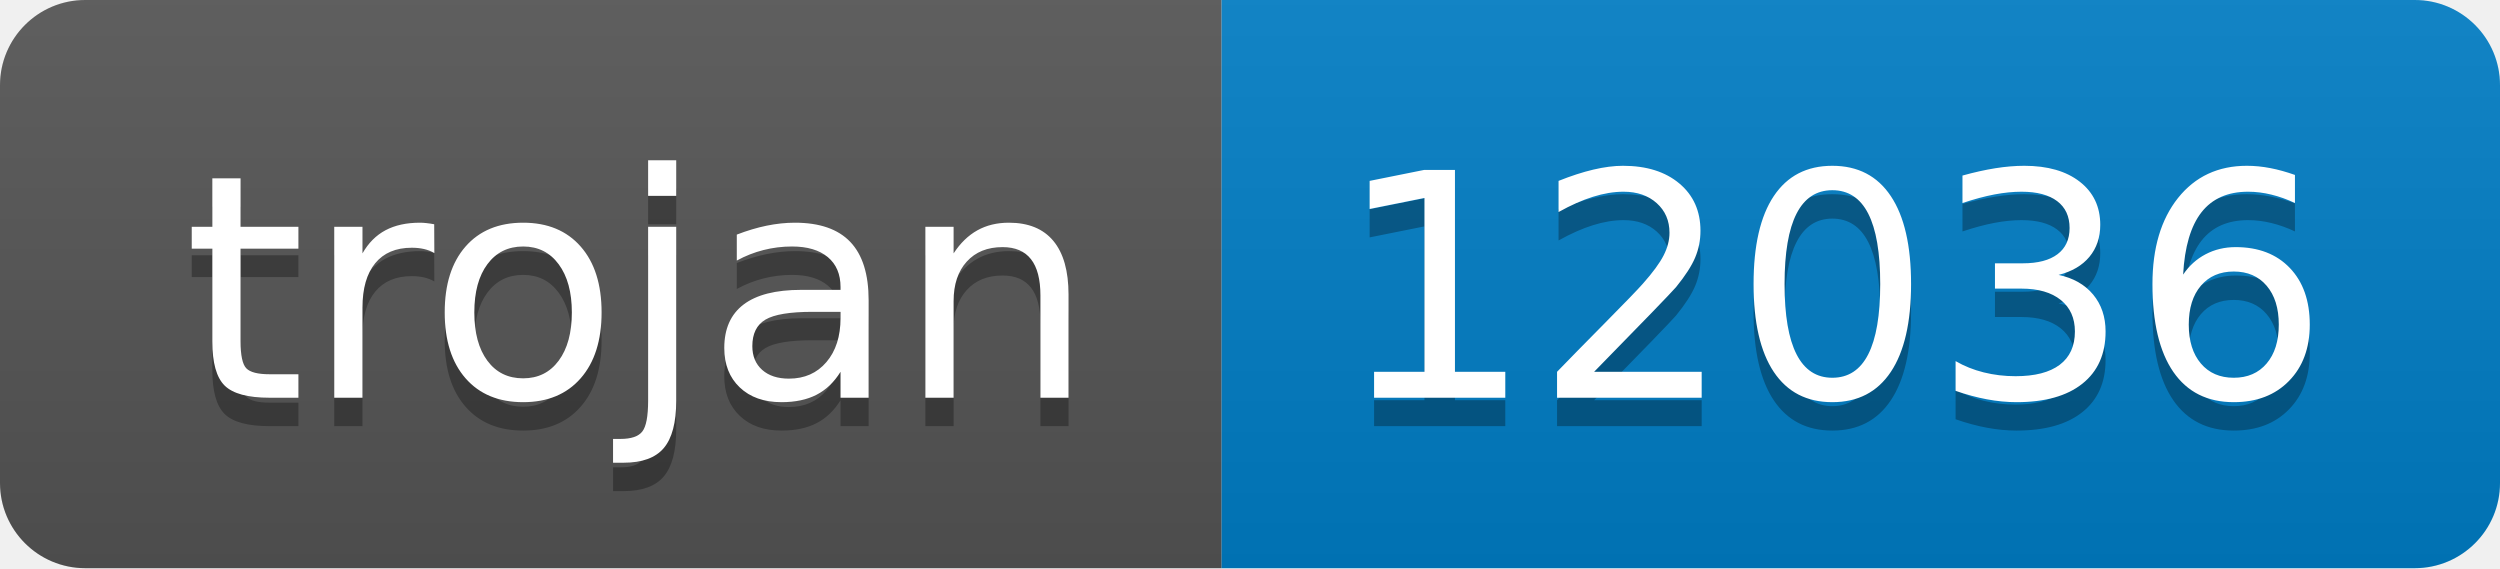
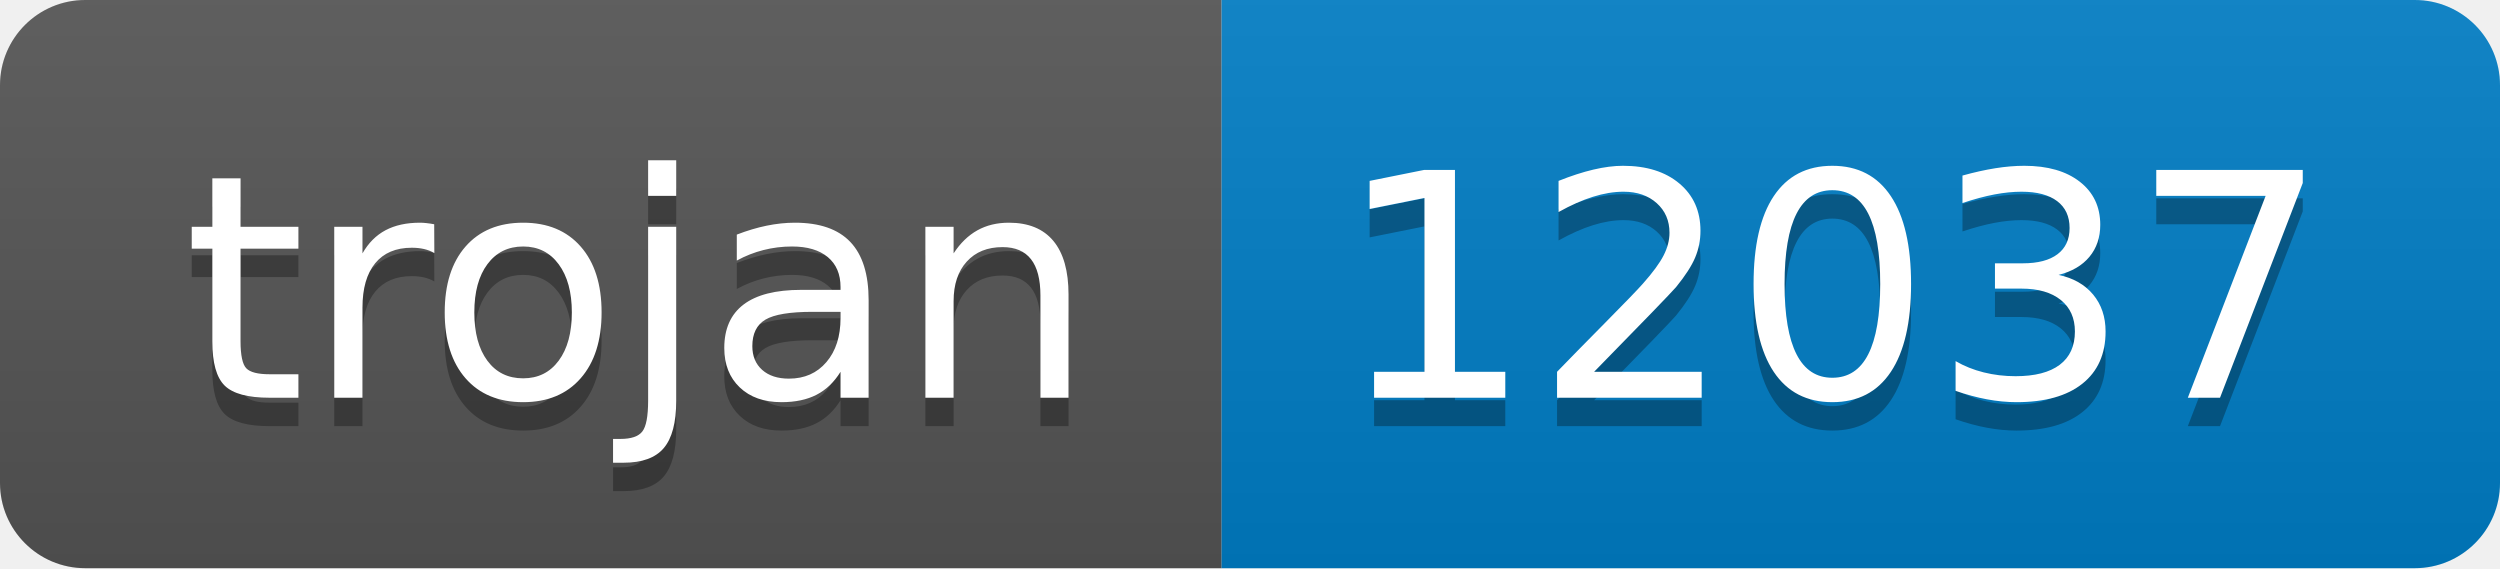
- <svg xmlns="http://www.w3.org/2000/svg" width="88" height="20" role="img" aria-label="trojan: 12036">
+ <svg xmlns="http://www.w3.org/2000/svg" width="88" height="20" role="img" aria-label="trojan: 12037">
  <linearGradient id="s" x2="0" y2="100%">
    <stop offset="0" stop-color="#bbb" stop-opacity=".1" />
    <stop offset="1" stop-opacity=".1" />
  </linearGradient>
  <clipPath id="r">
    <rect width="88" height="20" rx="3" fill="#fff" />
  </clipPath>
  <g clip-path="url(#r)">
    <rect width="43" height="20" fill="#555" />
    <rect x="43" width="45" height="20" fill="#007ec6" />
    <rect width="88" height="20" fill="url(#s)" />
  </g>
  <g fill="#fff" text-anchor="middle" font-family="Verdana,Geneva,DejaVu Sans,sans-serif" text-rendering="geometricPrecision" font-size="110">
    <text aria-hidden="true" x="225" y="150" fill="#010101" fill-opacity=".3" transform="scale(.1)" textLength="330">trojan</text>
    <text x="225" y="140" transform="scale(.1)" fill="#fff" textLength="330">trojan</text>
-     <text aria-hidden="true" x="645" y="150" fill="#010101" fill-opacity=".3" transform="scale(.1)" textLength="350">12036</text>
-     <text x="645" y="140" transform="scale(.1)" fill="#fff" textLength="350">12036</text>
+     <text aria-hidden="true" x="645" y="150" fill="#010101" fill-opacity=".3" transform="scale(.1)" textLength="350">12037</text>
+     <text x="645" y="140" transform="scale(.1)" fill="#fff" textLength="350">12037</text>
  </g>
</svg>
